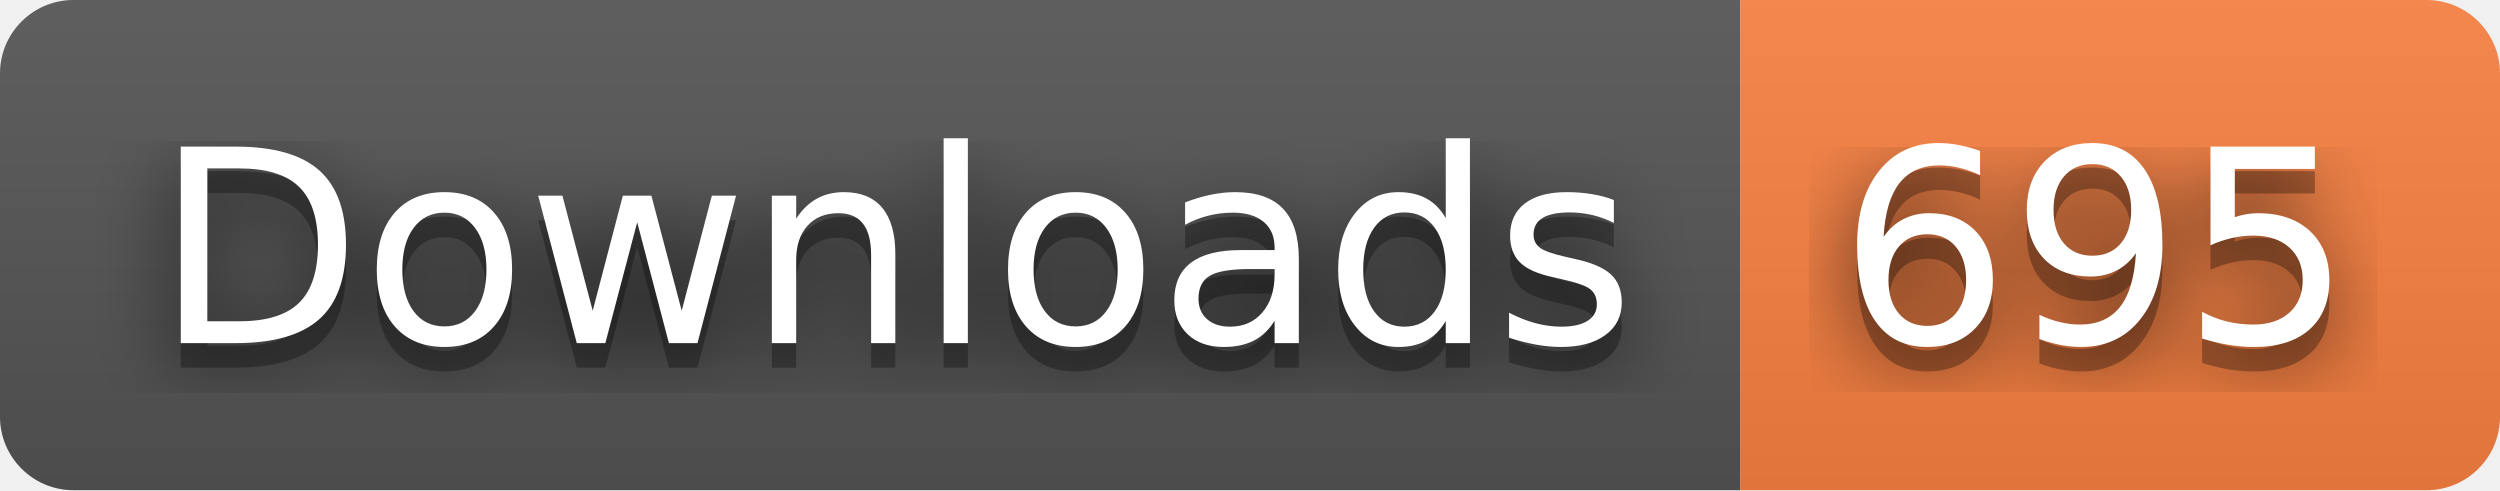
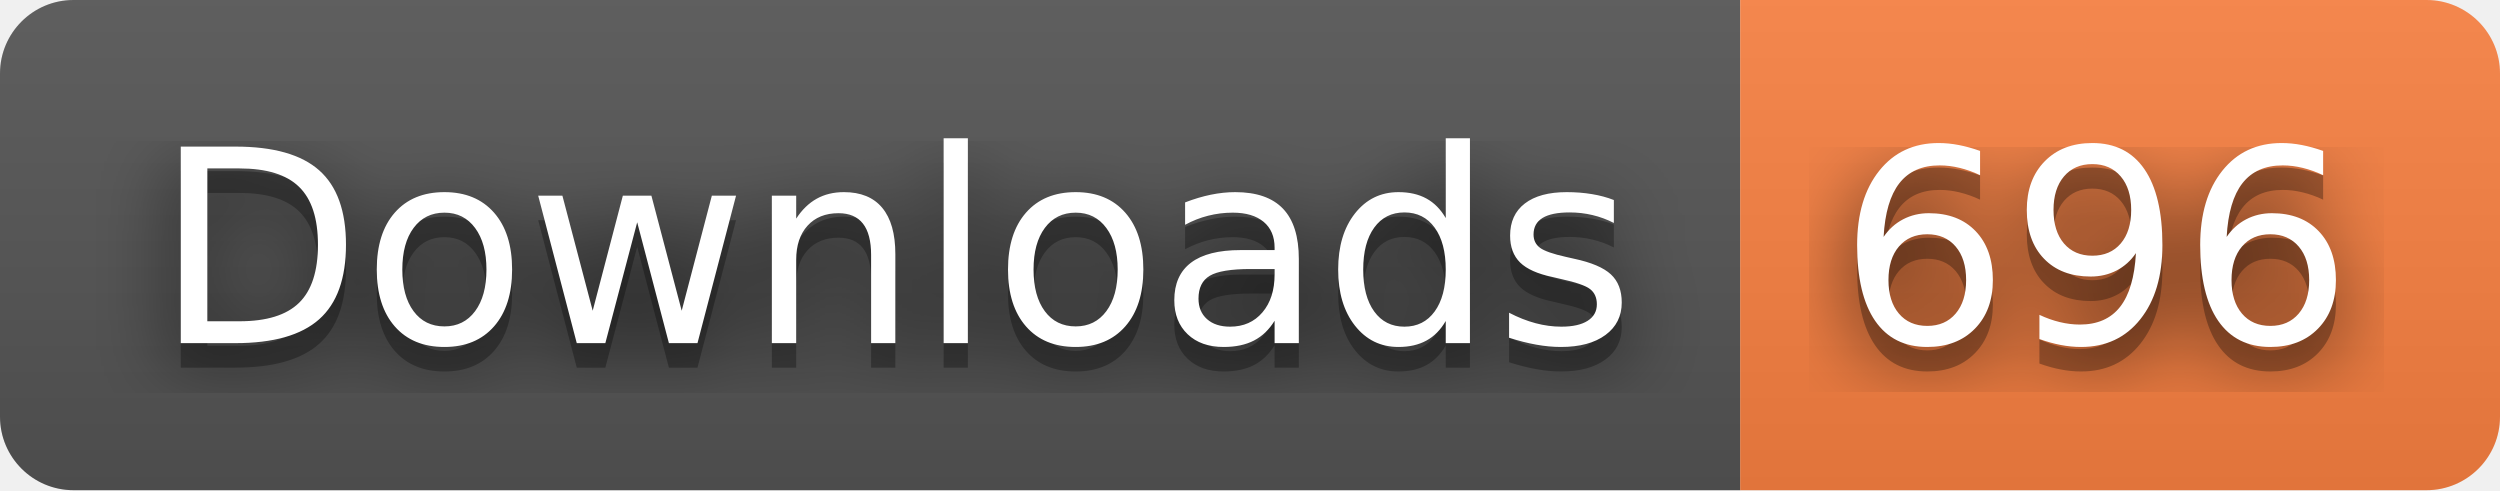
- <svg xmlns="http://www.w3.org/2000/svg" width="102" height="20" role="img" aria-label="Downloads: 695">
+ <svg xmlns="http://www.w3.org/2000/svg" width="102" height="20" role="img" aria-label="Downloads: 696">
  <filter id="blur">
    <feGaussianBlur stdDeviation="16" />
  </filter>
  <linearGradient id="s" x2="0" y2="100%">
    <stop offset="0" stop-color="#bbb" stop-opacity=".1" />
    <stop offset="1" stop-opacity=".1" />
  </linearGradient>
  <clipPath id="r">
    <rect width="102" height="20" rx="3" />
  </clipPath>
  <g clip-path="url(#r)">
    <rect width="71" height="20" fill="#555" />
    <rect x="71" width="31" height="20" fill="#fa8142" />
    <rect width="102" height="20" fill="url(#s)" />
  </g>
  <g fill="#fff" text-anchor="middle" font-family="Verdana,Geneva,DejaVu Sans,sans-serif" text-rendering="geometricPrecision" font-size="110">
    <g transform="scale(.1)">
      <g aria-hidden="true" fill="#010101">
        <text x="365" y="150" fill-opacity=".8" filter="url(#blur)" textLength="610">Downloads</text>
        <text x="365" y="150" fill-opacity=".3" textLength="610">Downloads</text>
      </g>
      <text x="365" y="140" textLength="610">Downloads</text>
    </g>
    <g transform="scale(.1)">
      <g aria-hidden="true" fill="#010101">
-         <text x="855" y="150" fill-opacity=".8" filter="url(#blur)" textLength="210">695</text>
-         <text x="855" y="150" fill-opacity=".3" textLength="210">695</text>
+         <text x="855" y="150" fill-opacity=".8" filter="url(#blur)" textLength="210">696</text>
+         <text x="855" y="150" fill-opacity=".3" textLength="210">696</text>
      </g>
-       <text x="855" y="140" textLength="210">695</text>
+       <text x="855" y="140" textLength="210">696</text>
    </g>
  </g>
</svg>
